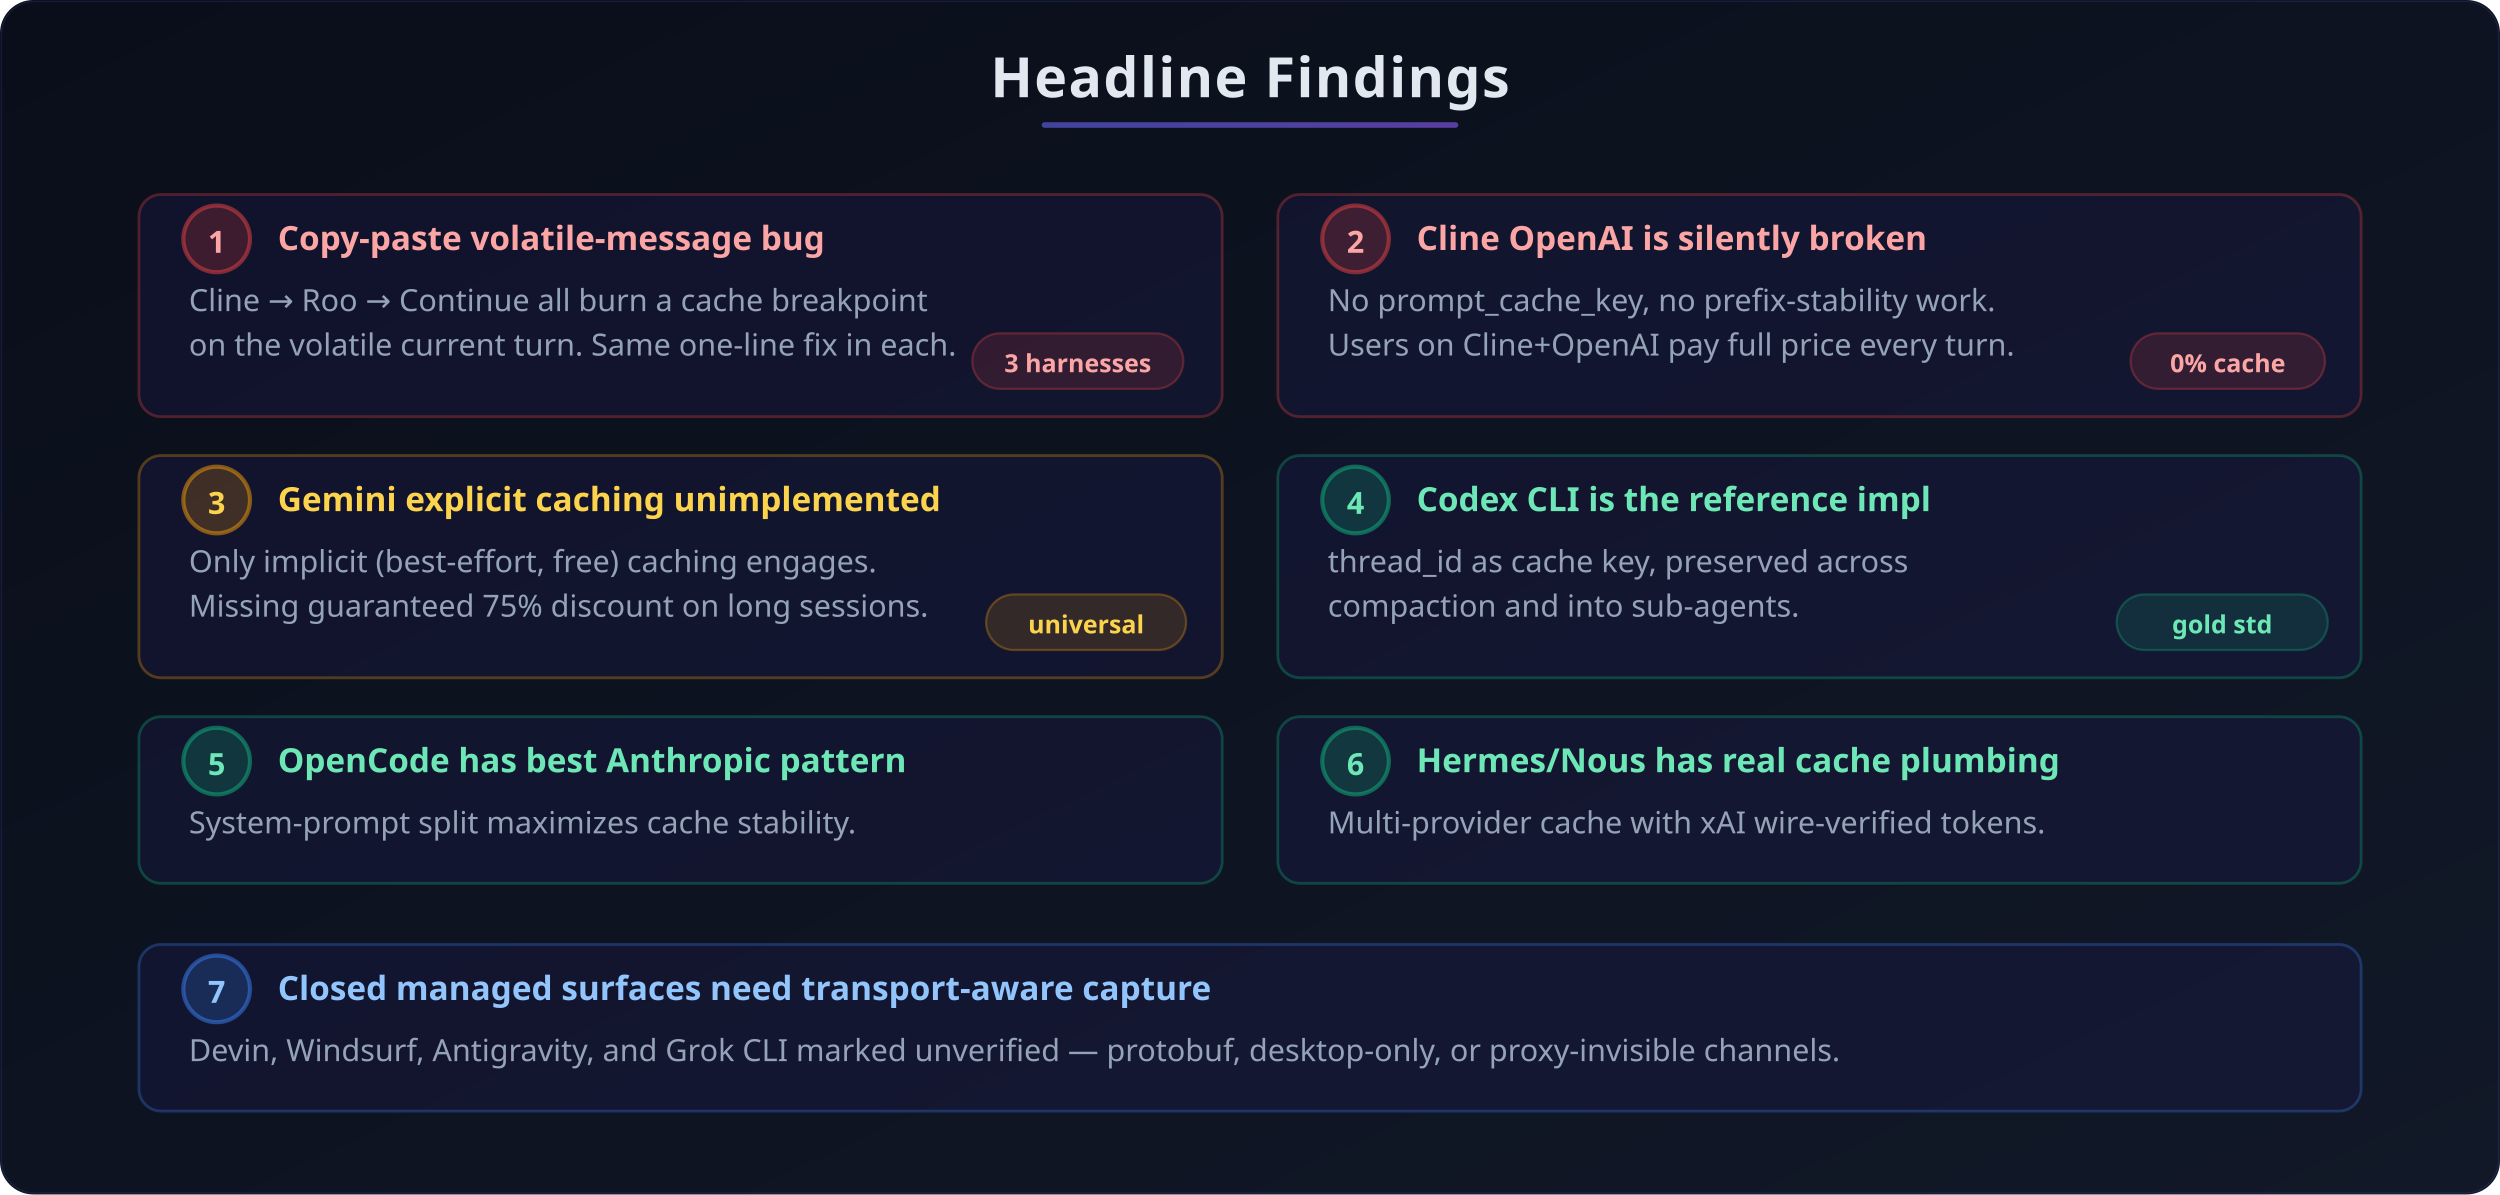
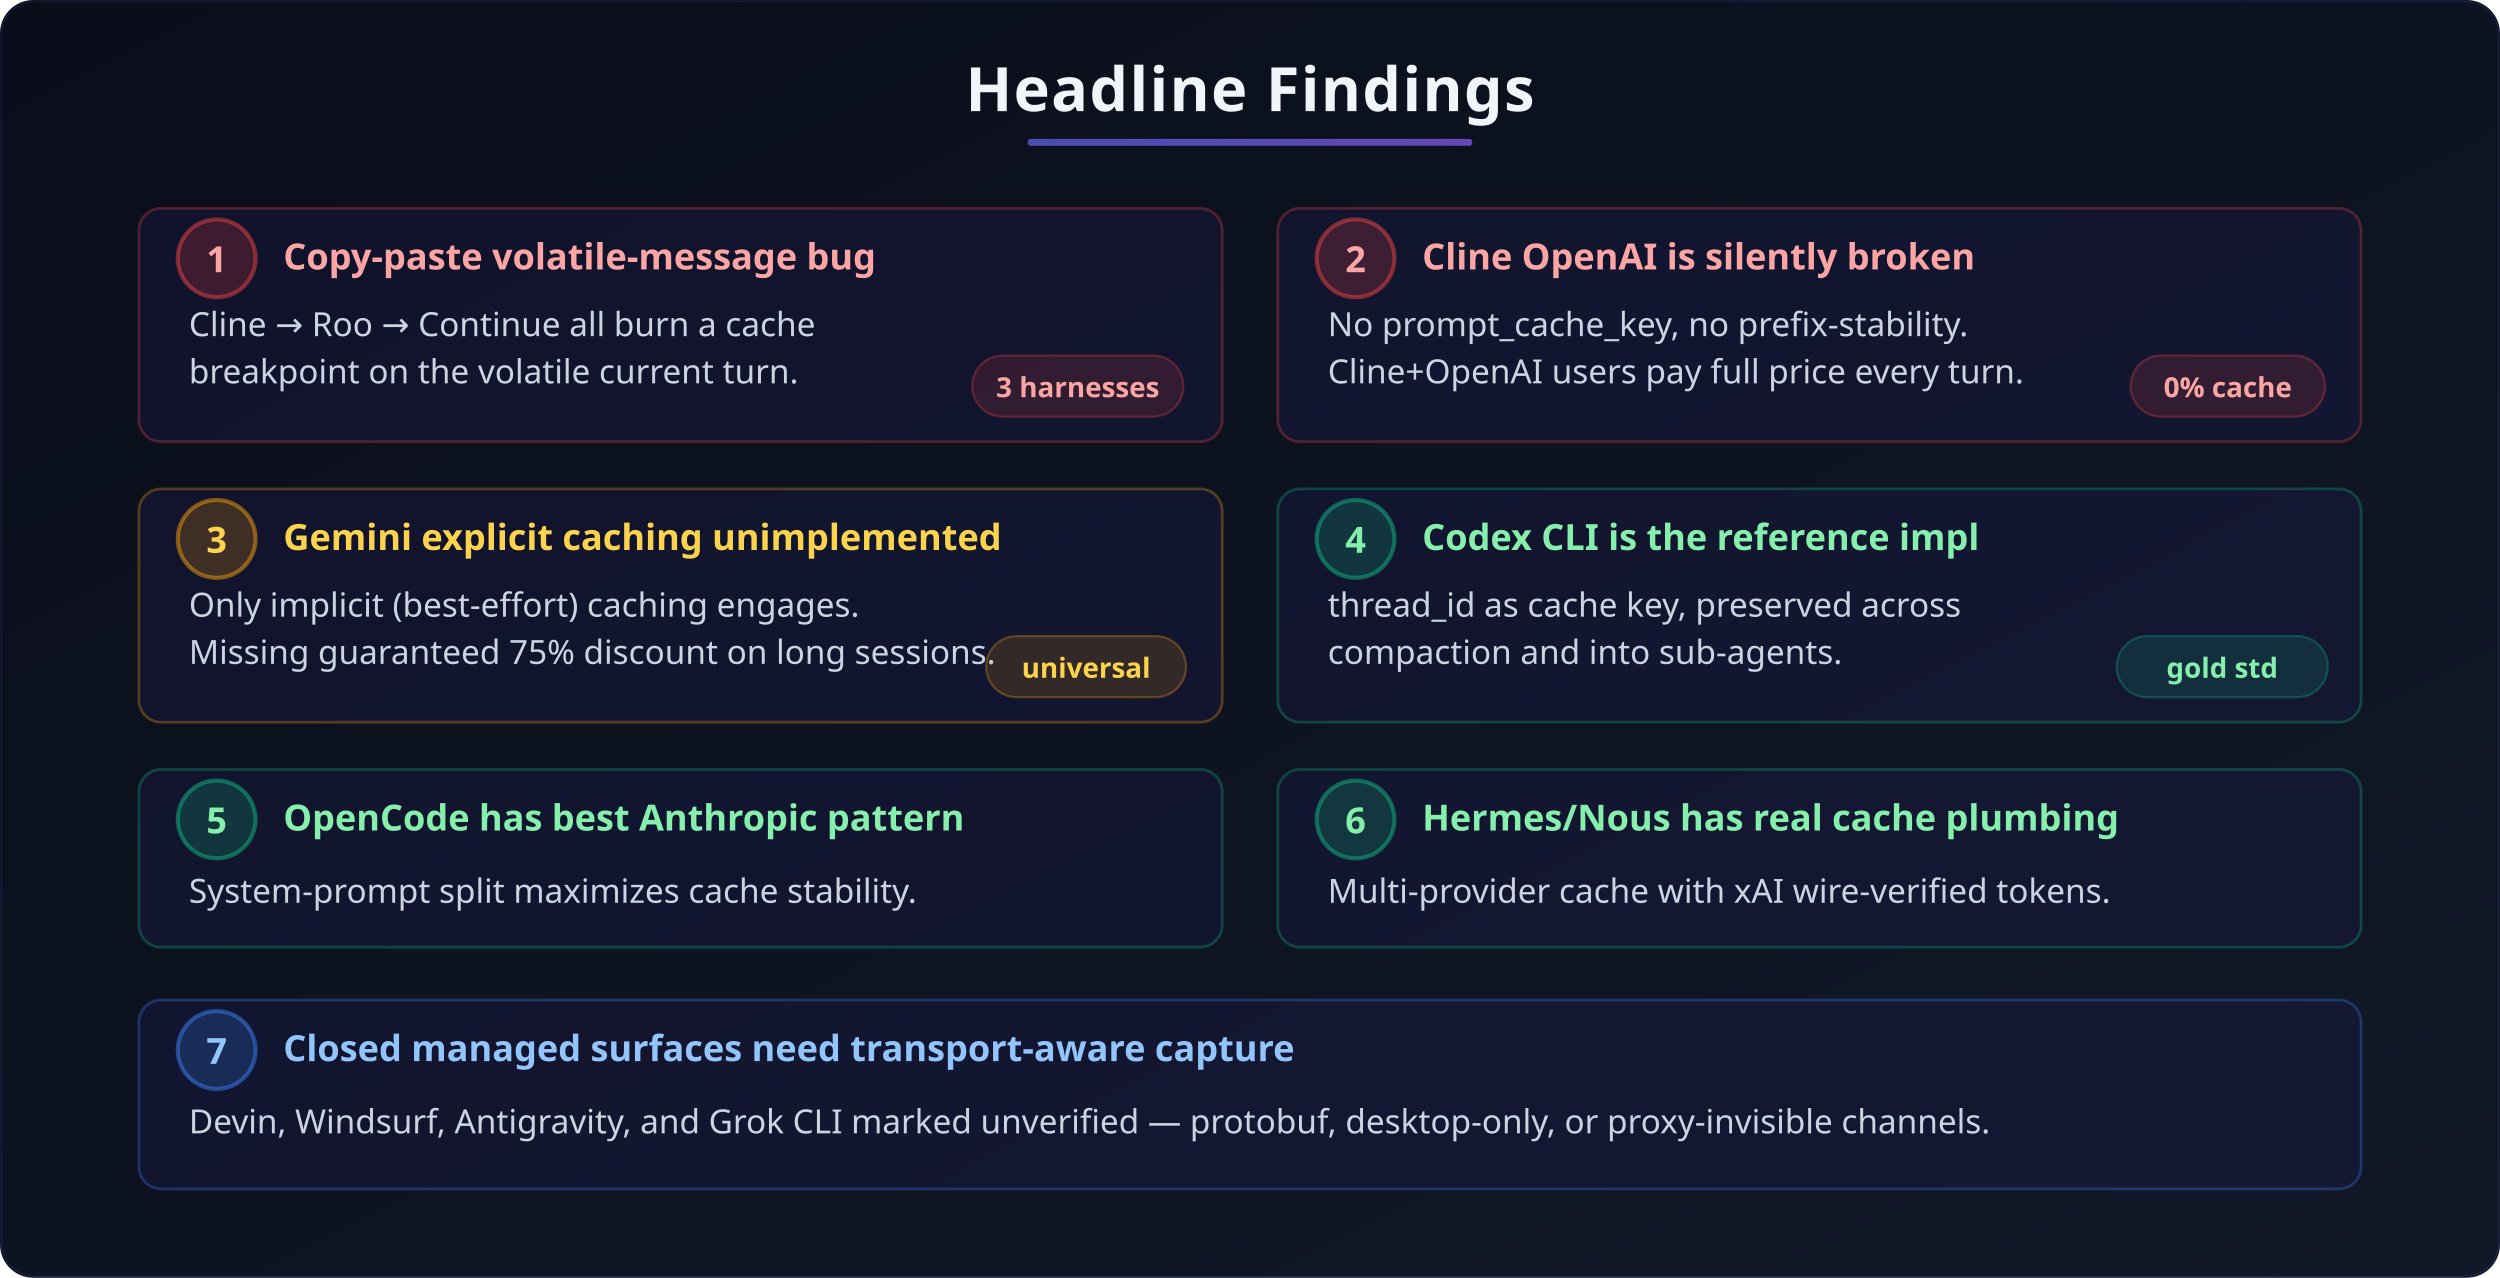
- <svg xmlns="http://www.w3.org/2000/svg" viewBox="0 0 900 430" width="900" height="430">
+ <svg xmlns="http://www.w3.org/2000/svg" viewBox="0 0 900 460" width="900" height="460">
  <defs>
    <linearGradient id="fn-bg" x1="0%" y1="0%" x2="100%" y2="100%">
      <stop offset="0%" stop-color="#0a0e1a" />
      <stop offset="100%" stop-color="#111827" />
    </linearGradient>
    <linearGradient id="fn-accent" x1="0%" y1="0%" x2="100%" y2="0%">
      <stop offset="0%" stop-color="#6366f1" />
      <stop offset="100%" stop-color="#8b5cf6" />
    </linearGradient>
  </defs>
-   <rect width="900" height="430" rx="12" fill="url(#fn-bg)" />
-   <text x="450" y="35" text-anchor="middle" font-family="'Segoe UI', system-ui, sans-serif" font-size="20" font-weight="700" fill="#e2e8f0" letter-spacing="0.5">Headline Findings</text>
-   <rect x="375" y="44" width="150" height="2" rx="1" fill="url(#fn-accent)" opacity="0.6" />
-   <g transform="translate(50, 70)">
-     <rect x="0" y="0" width="390" height="80" rx="8" fill="#1e1b4b" fill-opacity="0.35" stroke="#ef4444" stroke-width="1" stroke-opacity="0.3" />
-     <circle cx="28" cy="16" r="12" fill="#ef4444" fill-opacity="0.2" stroke="#ef4444" stroke-width="1.5" stroke-opacity="0.5" />
-     <text x="28" y="21" text-anchor="middle" font-family="'Segoe UI', system-ui, sans-serif" font-size="11" font-weight="700" fill="#fca5a5">1</text>
-     <text x="50" y="20" font-family="'Segoe UI', system-ui, sans-serif" font-size="12" font-weight="600" fill="#fca5a5">Copy-paste volatile-message bug</text>
-     <text x="18" y="42" font-family="'Segoe UI', system-ui, sans-serif" font-size="11" fill="#94a3b8">Cline → Roo → Continue all burn a cache breakpoint</text>
-     <text x="18" y="58" font-family="'Segoe UI', system-ui, sans-serif" font-size="11" fill="#94a3b8">on the volatile current turn. Same one-line fix in each.</text>
-     <rect x="300" y="50" width="76" height="20" rx="10" fill="#ef4444" fill-opacity="0.15" stroke="#ef4444" stroke-width="0.8" stroke-opacity="0.3" />
-     <text x="338" y="64" text-anchor="middle" font-family="'Segoe UI', system-ui, sans-serif" font-size="9" font-weight="600" fill="#fca5a5">3 harnesses</text>
+   <rect width="900" height="460" rx="12" fill="url(#fn-bg)" />
+   <text x="450" y="40" text-anchor="middle" font-family="'Segoe UI', system-ui, sans-serif" font-size="22" font-weight="700" fill="#f1f5f9" letter-spacing="0.5">Headline Findings</text>
+   <rect x="370" y="50" width="160" height="2.5" rx="1" fill="url(#fn-accent)" opacity="0.7" />
+   <g transform="translate(50, 75)">
+     <rect x="0" y="0" width="390" height="84" rx="8" fill="#1e1b4b" fill-opacity="0.35" stroke="#ef4444" stroke-width="1" stroke-opacity="0.3" />
+     <circle cx="28" cy="18" r="14" fill="#ef4444" fill-opacity="0.2" stroke="#ef4444" stroke-width="1.5" stroke-opacity="0.5" />
+     <text x="28" y="23" text-anchor="middle" font-family="'Segoe UI', system-ui, sans-serif" font-size="13" font-weight="700" fill="#fca5a5">1</text>
+     <text x="52" y="22" font-family="'Segoe UI', system-ui, sans-serif" font-size="13" font-weight="700" fill="#fca5a5">Copy-paste volatile-message bug</text>
+     <text x="18" y="46" font-family="'Segoe UI', system-ui, sans-serif" font-size="12" fill="#cbd5e1">Cline → Roo → Continue all burn a cache</text>
+     <text x="18" y="63" font-family="'Segoe UI', system-ui, sans-serif" font-size="12" fill="#cbd5e1">breakpoint on the volatile current turn.</text>
+     <rect x="300" y="53" width="76" height="22" rx="11" fill="#ef4444" fill-opacity="0.15" stroke="#ef4444" stroke-width="0.8" stroke-opacity="0.3" />
+     <text x="338" y="68" text-anchor="middle" font-family="'Segoe UI', system-ui, sans-serif" font-size="10" font-weight="700" fill="#fca5a5">3 harnesses</text>
  </g>
-   <g transform="translate(460, 70)">
-     <rect x="0" y="0" width="390" height="80" rx="8" fill="#1e1b4b" fill-opacity="0.35" stroke="#ef4444" stroke-width="1" stroke-opacity="0.3" />
-     <circle cx="28" cy="16" r="12" fill="#ef4444" fill-opacity="0.2" stroke="#ef4444" stroke-width="1.5" stroke-opacity="0.5" />
-     <text x="28" y="21" text-anchor="middle" font-family="'Segoe UI', system-ui, sans-serif" font-size="11" font-weight="700" fill="#fca5a5">2</text>
-     <text x="50" y="20" font-family="'Segoe UI', system-ui, sans-serif" font-size="12" font-weight="600" fill="#fca5a5">Cline OpenAI is silently broken</text>
-     <text x="18" y="42" font-family="'Segoe UI', system-ui, sans-serif" font-size="11" fill="#94a3b8">No prompt_cache_key, no prefix-stability work.</text>
-     <text x="18" y="58" font-family="'Segoe UI', system-ui, sans-serif" font-size="11" fill="#94a3b8">Users on Cline+OpenAI pay full price every turn.</text>
-     <rect x="307" y="50" width="70" height="20" rx="10" fill="#ef4444" fill-opacity="0.15" stroke="#ef4444" stroke-width="0.8" stroke-opacity="0.3" />
-     <text x="342" y="64" text-anchor="middle" font-family="'Segoe UI', system-ui, sans-serif" font-size="9" font-weight="600" fill="#fca5a5">0% cache</text>
+   <g transform="translate(460, 75)">
+     <rect x="0" y="0" width="390" height="84" rx="8" fill="#1e1b4b" fill-opacity="0.35" stroke="#ef4444" stroke-width="1" stroke-opacity="0.3" />
+     <circle cx="28" cy="18" r="14" fill="#ef4444" fill-opacity="0.2" stroke="#ef4444" stroke-width="1.5" stroke-opacity="0.5" />
+     <text x="28" y="23" text-anchor="middle" font-family="'Segoe UI', system-ui, sans-serif" font-size="13" font-weight="700" fill="#fca5a5">2</text>
+     <text x="52" y="22" font-family="'Segoe UI', system-ui, sans-serif" font-size="13" font-weight="700" fill="#fca5a5">Cline OpenAI is silently broken</text>
+     <text x="18" y="46" font-family="'Segoe UI', system-ui, sans-serif" font-size="12" fill="#cbd5e1">No prompt_cache_key, no prefix-stability.</text>
+     <text x="18" y="63" font-family="'Segoe UI', system-ui, sans-serif" font-size="12" fill="#cbd5e1">Cline+OpenAI users pay full price every turn.</text>
+     <rect x="307" y="53" width="70" height="22" rx="11" fill="#ef4444" fill-opacity="0.15" stroke="#ef4444" stroke-width="0.8" stroke-opacity="0.3" />
+     <text x="342" y="68" text-anchor="middle" font-family="'Segoe UI', system-ui, sans-serif" font-size="10" font-weight="700" fill="#fca5a5">0% cache</text>
  </g>
-   <g transform="translate(50, 164)">
-     <rect x="0" y="0" width="390" height="80" rx="8" fill="#1e1b4b" fill-opacity="0.35" stroke="#f59e0b" stroke-width="1" stroke-opacity="0.3" />
-     <circle cx="28" cy="16" r="12" fill="#f59e0b" fill-opacity="0.2" stroke="#f59e0b" stroke-width="1.5" stroke-opacity="0.5" />
-     <text x="28" y="21" text-anchor="middle" font-family="'Segoe UI', system-ui, sans-serif" font-size="11" font-weight="700" fill="#fcd34d">3</text>
-     <text x="50" y="20" font-family="'Segoe UI', system-ui, sans-serif" font-size="12" font-weight="600" fill="#fcd34d">Gemini explicit caching unimplemented</text>
-     <text x="18" y="42" font-family="'Segoe UI', system-ui, sans-serif" font-size="11" fill="#94a3b8">Only implicit (best-effort, free) caching engages.</text>
-     <text x="18" y="58" font-family="'Segoe UI', system-ui, sans-serif" font-size="11" fill="#94a3b8">Missing guaranteed 75% discount on long sessions.</text>
-     <rect x="305" y="50" width="72" height="20" rx="10" fill="#f59e0b" fill-opacity="0.15" stroke="#f59e0b" stroke-width="0.8" stroke-opacity="0.3" />
-     <text x="341" y="64" text-anchor="middle" font-family="'Segoe UI', system-ui, sans-serif" font-size="9" font-weight="600" fill="#fcd34d">universal</text>
+   <g transform="translate(50, 176)">
+     <rect x="0" y="0" width="390" height="84" rx="8" fill="#1e1b4b" fill-opacity="0.35" stroke="#f59e0b" stroke-width="1" stroke-opacity="0.3" />
+     <circle cx="28" cy="18" r="14" fill="#f59e0b" fill-opacity="0.2" stroke="#f59e0b" stroke-width="1.5" stroke-opacity="0.5" />
+     <text x="28" y="23" text-anchor="middle" font-family="'Segoe UI', system-ui, sans-serif" font-size="13" font-weight="700" fill="#fcd34d">3</text>
+     <text x="52" y="22" font-family="'Segoe UI', system-ui, sans-serif" font-size="13" font-weight="700" fill="#fcd34d">Gemini explicit caching unimplemented</text>
+     <text x="18" y="46" font-family="'Segoe UI', system-ui, sans-serif" font-size="12" fill="#cbd5e1">Only implicit (best-effort) caching engages.</text>
+     <text x="18" y="63" font-family="'Segoe UI', system-ui, sans-serif" font-size="12" fill="#cbd5e1">Missing guaranteed 75% discount on long sessions.</text>
+     <rect x="305" y="53" width="72" height="22" rx="11" fill="#f59e0b" fill-opacity="0.15" stroke="#f59e0b" stroke-width="0.8" stroke-opacity="0.3" />
+     <text x="341" y="68" text-anchor="middle" font-family="'Segoe UI', system-ui, sans-serif" font-size="10" font-weight="700" fill="#fcd34d">universal</text>
  </g>
-   <g transform="translate(460, 164)">
-     <rect x="0" y="0" width="390" height="80" rx="8" fill="#1e1b4b" fill-opacity="0.35" stroke="#10b981" stroke-width="1" stroke-opacity="0.3" />
-     <circle cx="28" cy="16" r="12" fill="#10b981" fill-opacity="0.2" stroke="#10b981" stroke-width="1.5" stroke-opacity="0.5" />
-     <text x="28" y="21" text-anchor="middle" font-family="'Segoe UI', system-ui, sans-serif" font-size="11" font-weight="700" fill="#6ee7b7">4</text>
-     <text x="50" y="20" font-family="'Segoe UI', system-ui, sans-serif" font-size="12" font-weight="600" fill="#6ee7b7">Codex CLI is the reference impl</text>
-     <text x="18" y="42" font-family="'Segoe UI', system-ui, sans-serif" font-size="11" fill="#94a3b8">thread_id as cache key, preserved across</text>
-     <text x="18" y="58" font-family="'Segoe UI', system-ui, sans-serif" font-size="11" fill="#94a3b8">compaction and into sub-agents.</text>
-     <rect x="302" y="50" width="76" height="20" rx="10" fill="#10b981" fill-opacity="0.15" stroke="#10b981" stroke-width="0.8" stroke-opacity="0.3" />
-     <text x="340" y="64" text-anchor="middle" font-family="'Segoe UI', system-ui, sans-serif" font-size="9" font-weight="600" fill="#6ee7b7">gold std</text>
+   <g transform="translate(460, 176)">
+     <rect x="0" y="0" width="390" height="84" rx="8" fill="#1e1b4b" fill-opacity="0.35" stroke="#10b981" stroke-width="1" stroke-opacity="0.3" />
+     <circle cx="28" cy="18" r="14" fill="#10b981" fill-opacity="0.2" stroke="#10b981" stroke-width="1.5" stroke-opacity="0.5" />
+     <text x="28" y="23" text-anchor="middle" font-family="'Segoe UI', system-ui, sans-serif" font-size="13" font-weight="700" fill="#86efac">4</text>
+     <text x="52" y="22" font-family="'Segoe UI', system-ui, sans-serif" font-size="13" font-weight="700" fill="#86efac">Codex CLI is the reference impl</text>
+     <text x="18" y="46" font-family="'Segoe UI', system-ui, sans-serif" font-size="12" fill="#cbd5e1">thread_id as cache key, preserved across</text>
+     <text x="18" y="63" font-family="'Segoe UI', system-ui, sans-serif" font-size="12" fill="#cbd5e1">compaction and into sub-agents.</text>
+     <rect x="302" y="53" width="76" height="22" rx="11" fill="#10b981" fill-opacity="0.15" stroke="#10b981" stroke-width="0.8" stroke-opacity="0.3" />
+     <text x="340" y="68" text-anchor="middle" font-family="'Segoe UI', system-ui, sans-serif" font-size="10" font-weight="700" fill="#86efac">gold std</text>
  </g>
-   <g transform="translate(50, 258)">
-     <rect x="0" y="0" width="390" height="60" rx="8" fill="#1e1b4b" fill-opacity="0.35" stroke="#10b981" stroke-width="1" stroke-opacity="0.3" />
-     <circle cx="28" cy="16" r="12" fill="#10b981" fill-opacity="0.2" stroke="#10b981" stroke-width="1.5" stroke-opacity="0.5" />
-     <text x="28" y="21" text-anchor="middle" font-family="'Segoe UI', system-ui, sans-serif" font-size="11" font-weight="700" fill="#6ee7b7">5</text>
-     <text x="50" y="20" font-family="'Segoe UI', system-ui, sans-serif" font-size="12" font-weight="600" fill="#6ee7b7">OpenCode has best Anthropic pattern</text>
-     <text x="18" y="42" font-family="'Segoe UI', system-ui, sans-serif" font-size="11" fill="#94a3b8">System-prompt split maximizes cache stability.</text>
+   <g transform="translate(50, 277)">
+     <rect x="0" y="0" width="390" height="64" rx="8" fill="#1e1b4b" fill-opacity="0.35" stroke="#10b981" stroke-width="1" stroke-opacity="0.3" />
+     <circle cx="28" cy="18" r="14" fill="#10b981" fill-opacity="0.2" stroke="#10b981" stroke-width="1.5" stroke-opacity="0.5" />
+     <text x="28" y="23" text-anchor="middle" font-family="'Segoe UI', system-ui, sans-serif" font-size="13" font-weight="700" fill="#86efac">5</text>
+     <text x="52" y="22" font-family="'Segoe UI', system-ui, sans-serif" font-size="13" font-weight="700" fill="#86efac">OpenCode has best Anthropic pattern</text>
+     <text x="18" y="48" font-family="'Segoe UI', system-ui, sans-serif" font-size="12" fill="#cbd5e1">System-prompt split maximizes cache stability.</text>
  </g>
-   <g transform="translate(460, 258)">
-     <rect x="0" y="0" width="390" height="60" rx="8" fill="#1e1b4b" fill-opacity="0.35" stroke="#10b981" stroke-width="1" stroke-opacity="0.3" />
-     <circle cx="28" cy="16" r="12" fill="#10b981" fill-opacity="0.2" stroke="#10b981" stroke-width="1.5" stroke-opacity="0.5" />
-     <text x="28" y="21" text-anchor="middle" font-family="'Segoe UI', system-ui, sans-serif" font-size="11" font-weight="700" fill="#6ee7b7">6</text>
-     <text x="50" y="20" font-family="'Segoe UI', system-ui, sans-serif" font-size="12" font-weight="600" fill="#6ee7b7">Hermes/Nous has real cache plumbing</text>
-     <text x="18" y="42" font-family="'Segoe UI', system-ui, sans-serif" font-size="11" fill="#94a3b8">Multi-provider cache with xAI wire-verified tokens.</text>
+   <g transform="translate(460, 277)">
+     <rect x="0" y="0" width="390" height="64" rx="8" fill="#1e1b4b" fill-opacity="0.35" stroke="#10b981" stroke-width="1" stroke-opacity="0.3" />
+     <circle cx="28" cy="18" r="14" fill="#10b981" fill-opacity="0.2" stroke="#10b981" stroke-width="1.5" stroke-opacity="0.5" />
+     <text x="28" y="23" text-anchor="middle" font-family="'Segoe UI', system-ui, sans-serif" font-size="13" font-weight="700" fill="#86efac">6</text>
+     <text x="52" y="22" font-family="'Segoe UI', system-ui, sans-serif" font-size="13" font-weight="700" fill="#86efac">Hermes/Nous has real cache plumbing</text>
+     <text x="18" y="48" font-family="'Segoe UI', system-ui, sans-serif" font-size="12" fill="#cbd5e1">Multi-provider cache with xAI wire-verified tokens.</text>
  </g>
-   <g transform="translate(50, 340)">
-     <rect x="0" y="0" width="800" height="60" rx="8" fill="#1e1b4b" fill-opacity="0.35" stroke="#3b82f6" stroke-width="1" stroke-opacity="0.3" />
-     <circle cx="28" cy="16" r="12" fill="#3b82f6" fill-opacity="0.2" stroke="#3b82f6" stroke-width="1.5" stroke-opacity="0.5" />
-     <text x="28" y="21" text-anchor="middle" font-family="'Segoe UI', system-ui, sans-serif" font-size="11" font-weight="700" fill="#93c5fd">7</text>
-     <text x="50" y="20" font-family="'Segoe UI', system-ui, sans-serif" font-size="12" font-weight="600" fill="#93c5fd">Closed managed surfaces need transport-aware capture</text>
-     <text x="18" y="42" font-family="'Segoe UI', system-ui, sans-serif" font-size="11" fill="#94a3b8">Devin, Windsurf, Antigravity, and Grok CLI marked unverified — protobuf, desktop-only, or proxy-invisible channels.</text>
+   <g transform="translate(50, 360)">
+     <rect x="0" y="0" width="800" height="68" rx="8" fill="#1e1b4b" fill-opacity="0.35" stroke="#3b82f6" stroke-width="1" stroke-opacity="0.3" />
+     <circle cx="28" cy="18" r="14" fill="#3b82f6" fill-opacity="0.2" stroke="#3b82f6" stroke-width="1.5" stroke-opacity="0.5" />
+     <text x="28" y="23" text-anchor="middle" font-family="'Segoe UI', system-ui, sans-serif" font-size="13" font-weight="700" fill="#93c5fd">7</text>
+     <text x="52" y="22" font-family="'Segoe UI', system-ui, sans-serif" font-size="13" font-weight="700" fill="#93c5fd">Closed managed surfaces need transport-aware capture</text>
+     <text x="18" y="48" font-family="'Segoe UI', system-ui, sans-serif" font-size="12" fill="#cbd5e1">Devin, Windsurf, Antigravity, and Grok CLI marked unverified — protobuf, desktop-only, or proxy-invisible channels.</text>
  </g>
-   <rect x="0.5" y="0.5" width="899" height="429" rx="12" fill="none" stroke="#6366f1" stroke-width="0.5" stroke-opacity="0.15" />
+   <rect x="0.5" y="0.5" width="899" height="459" rx="12" fill="none" stroke="#6366f1" stroke-width="0.5" stroke-opacity="0.15" />
</svg>
